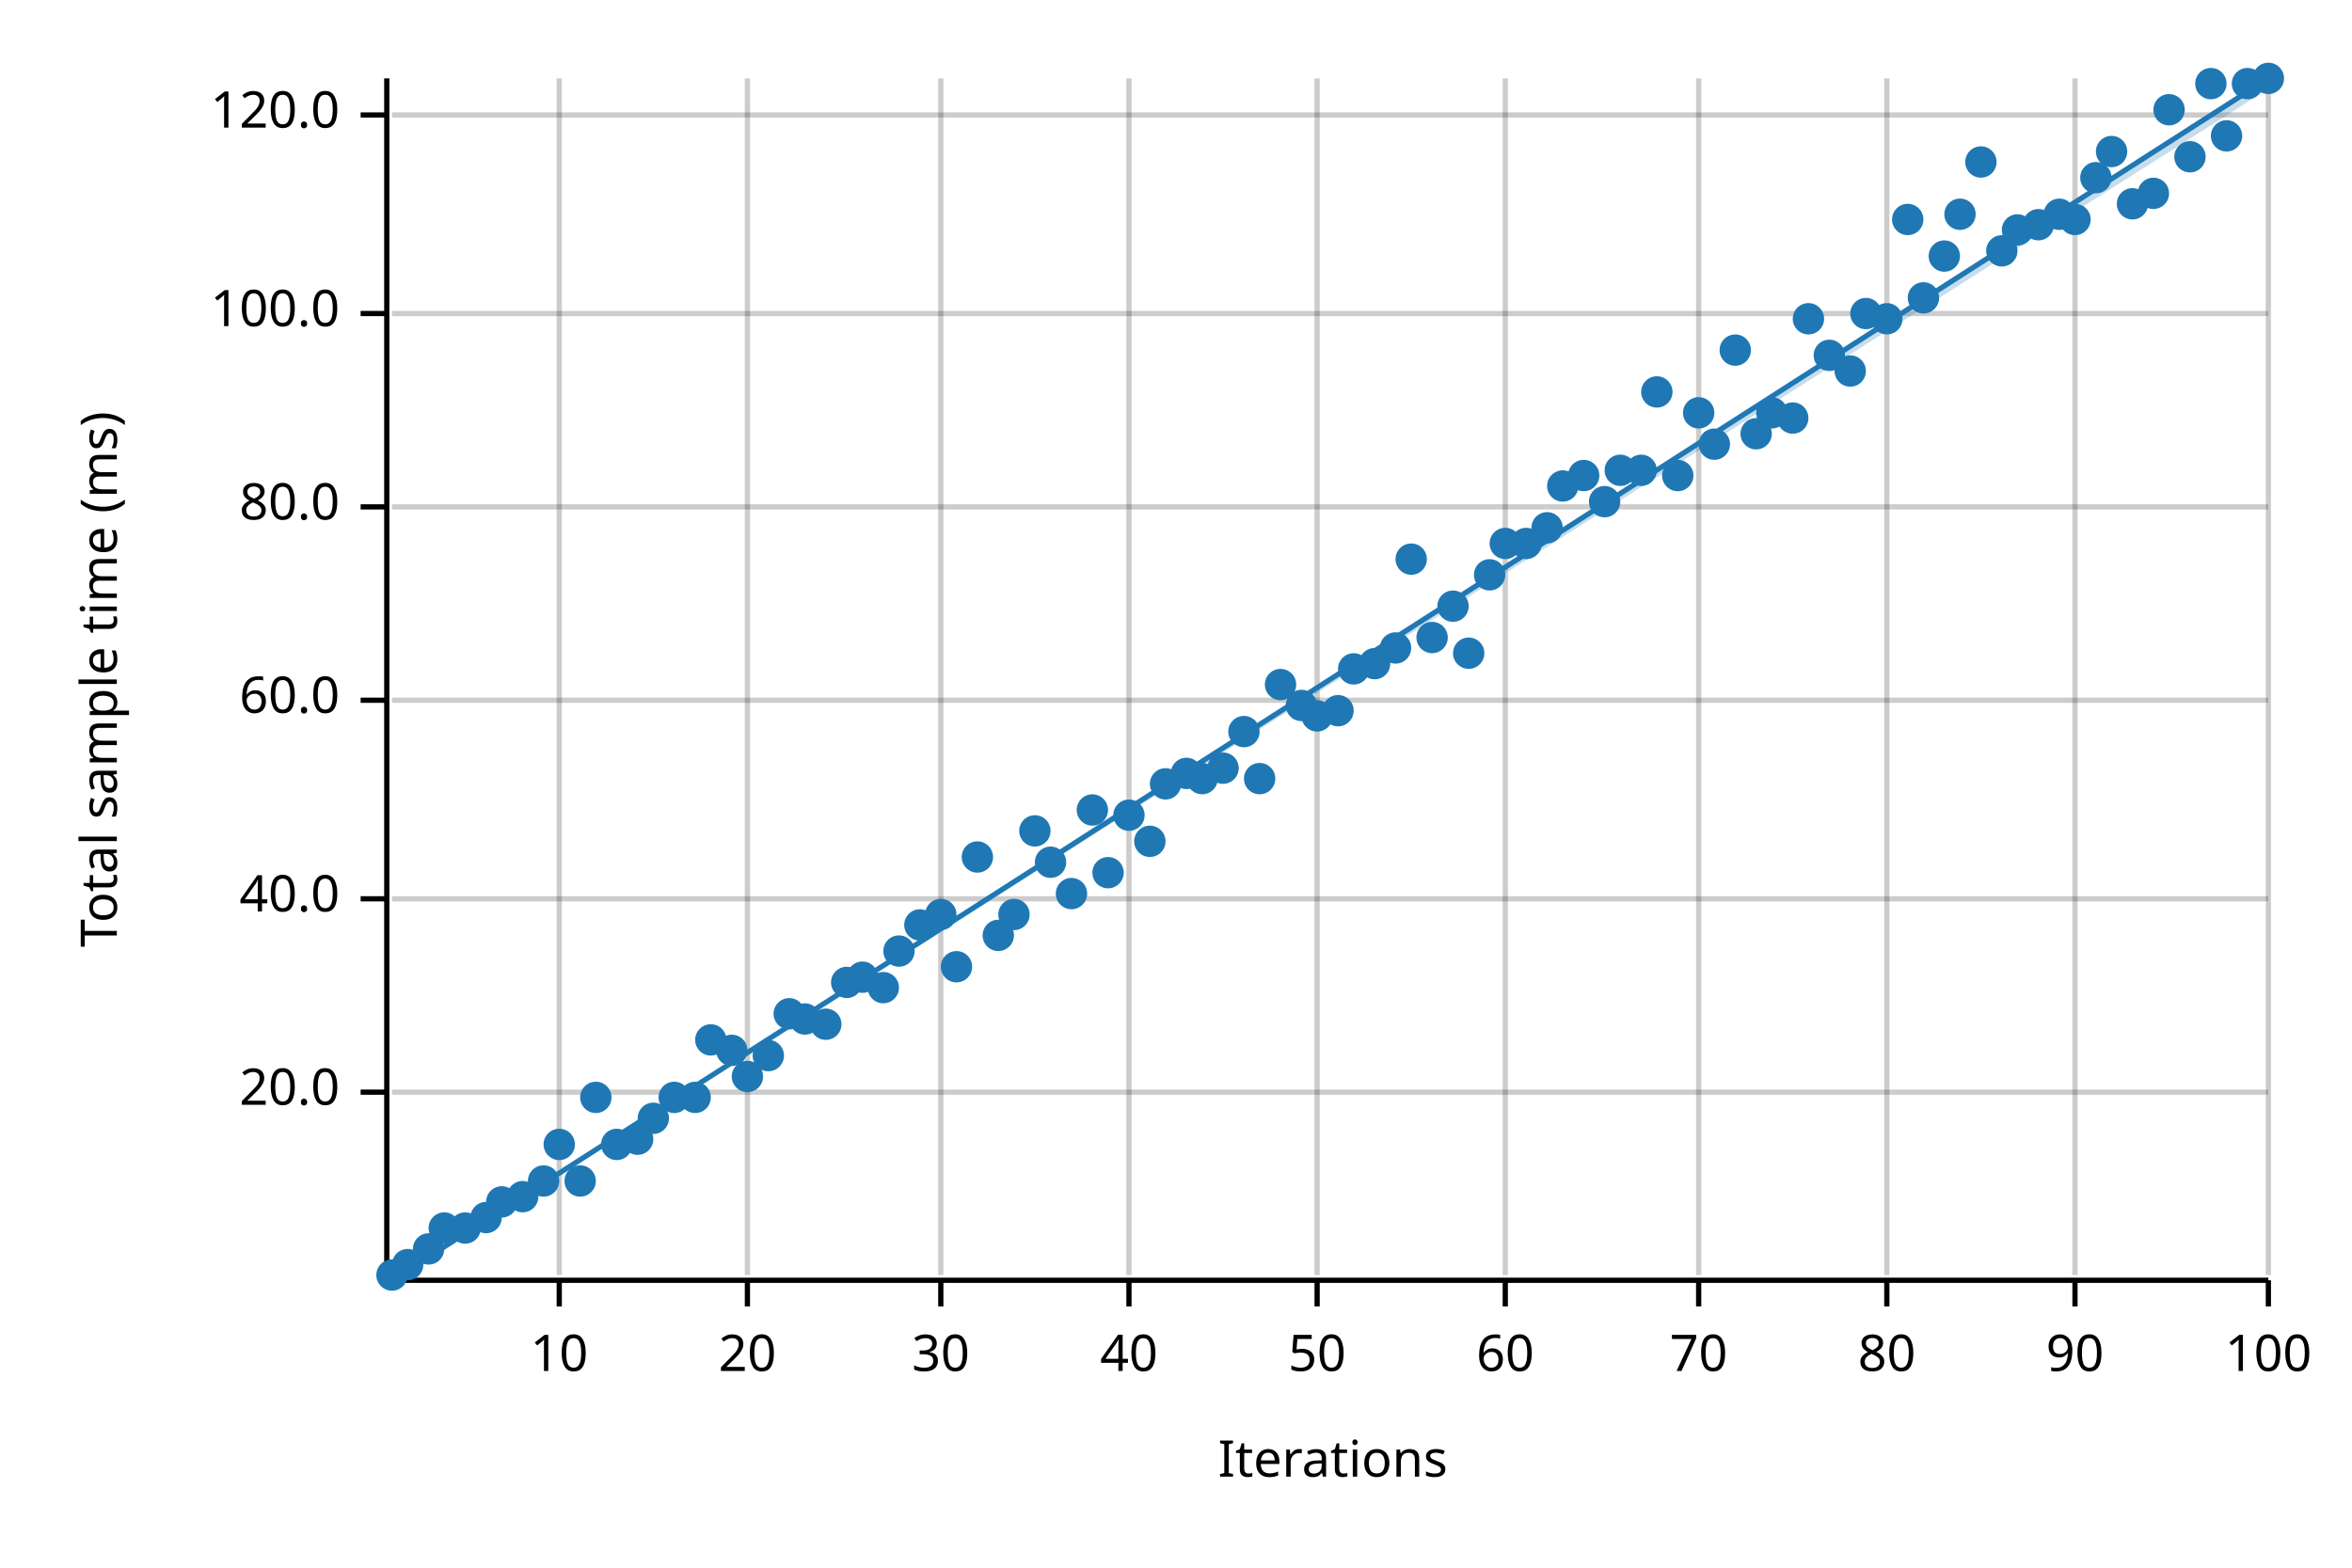
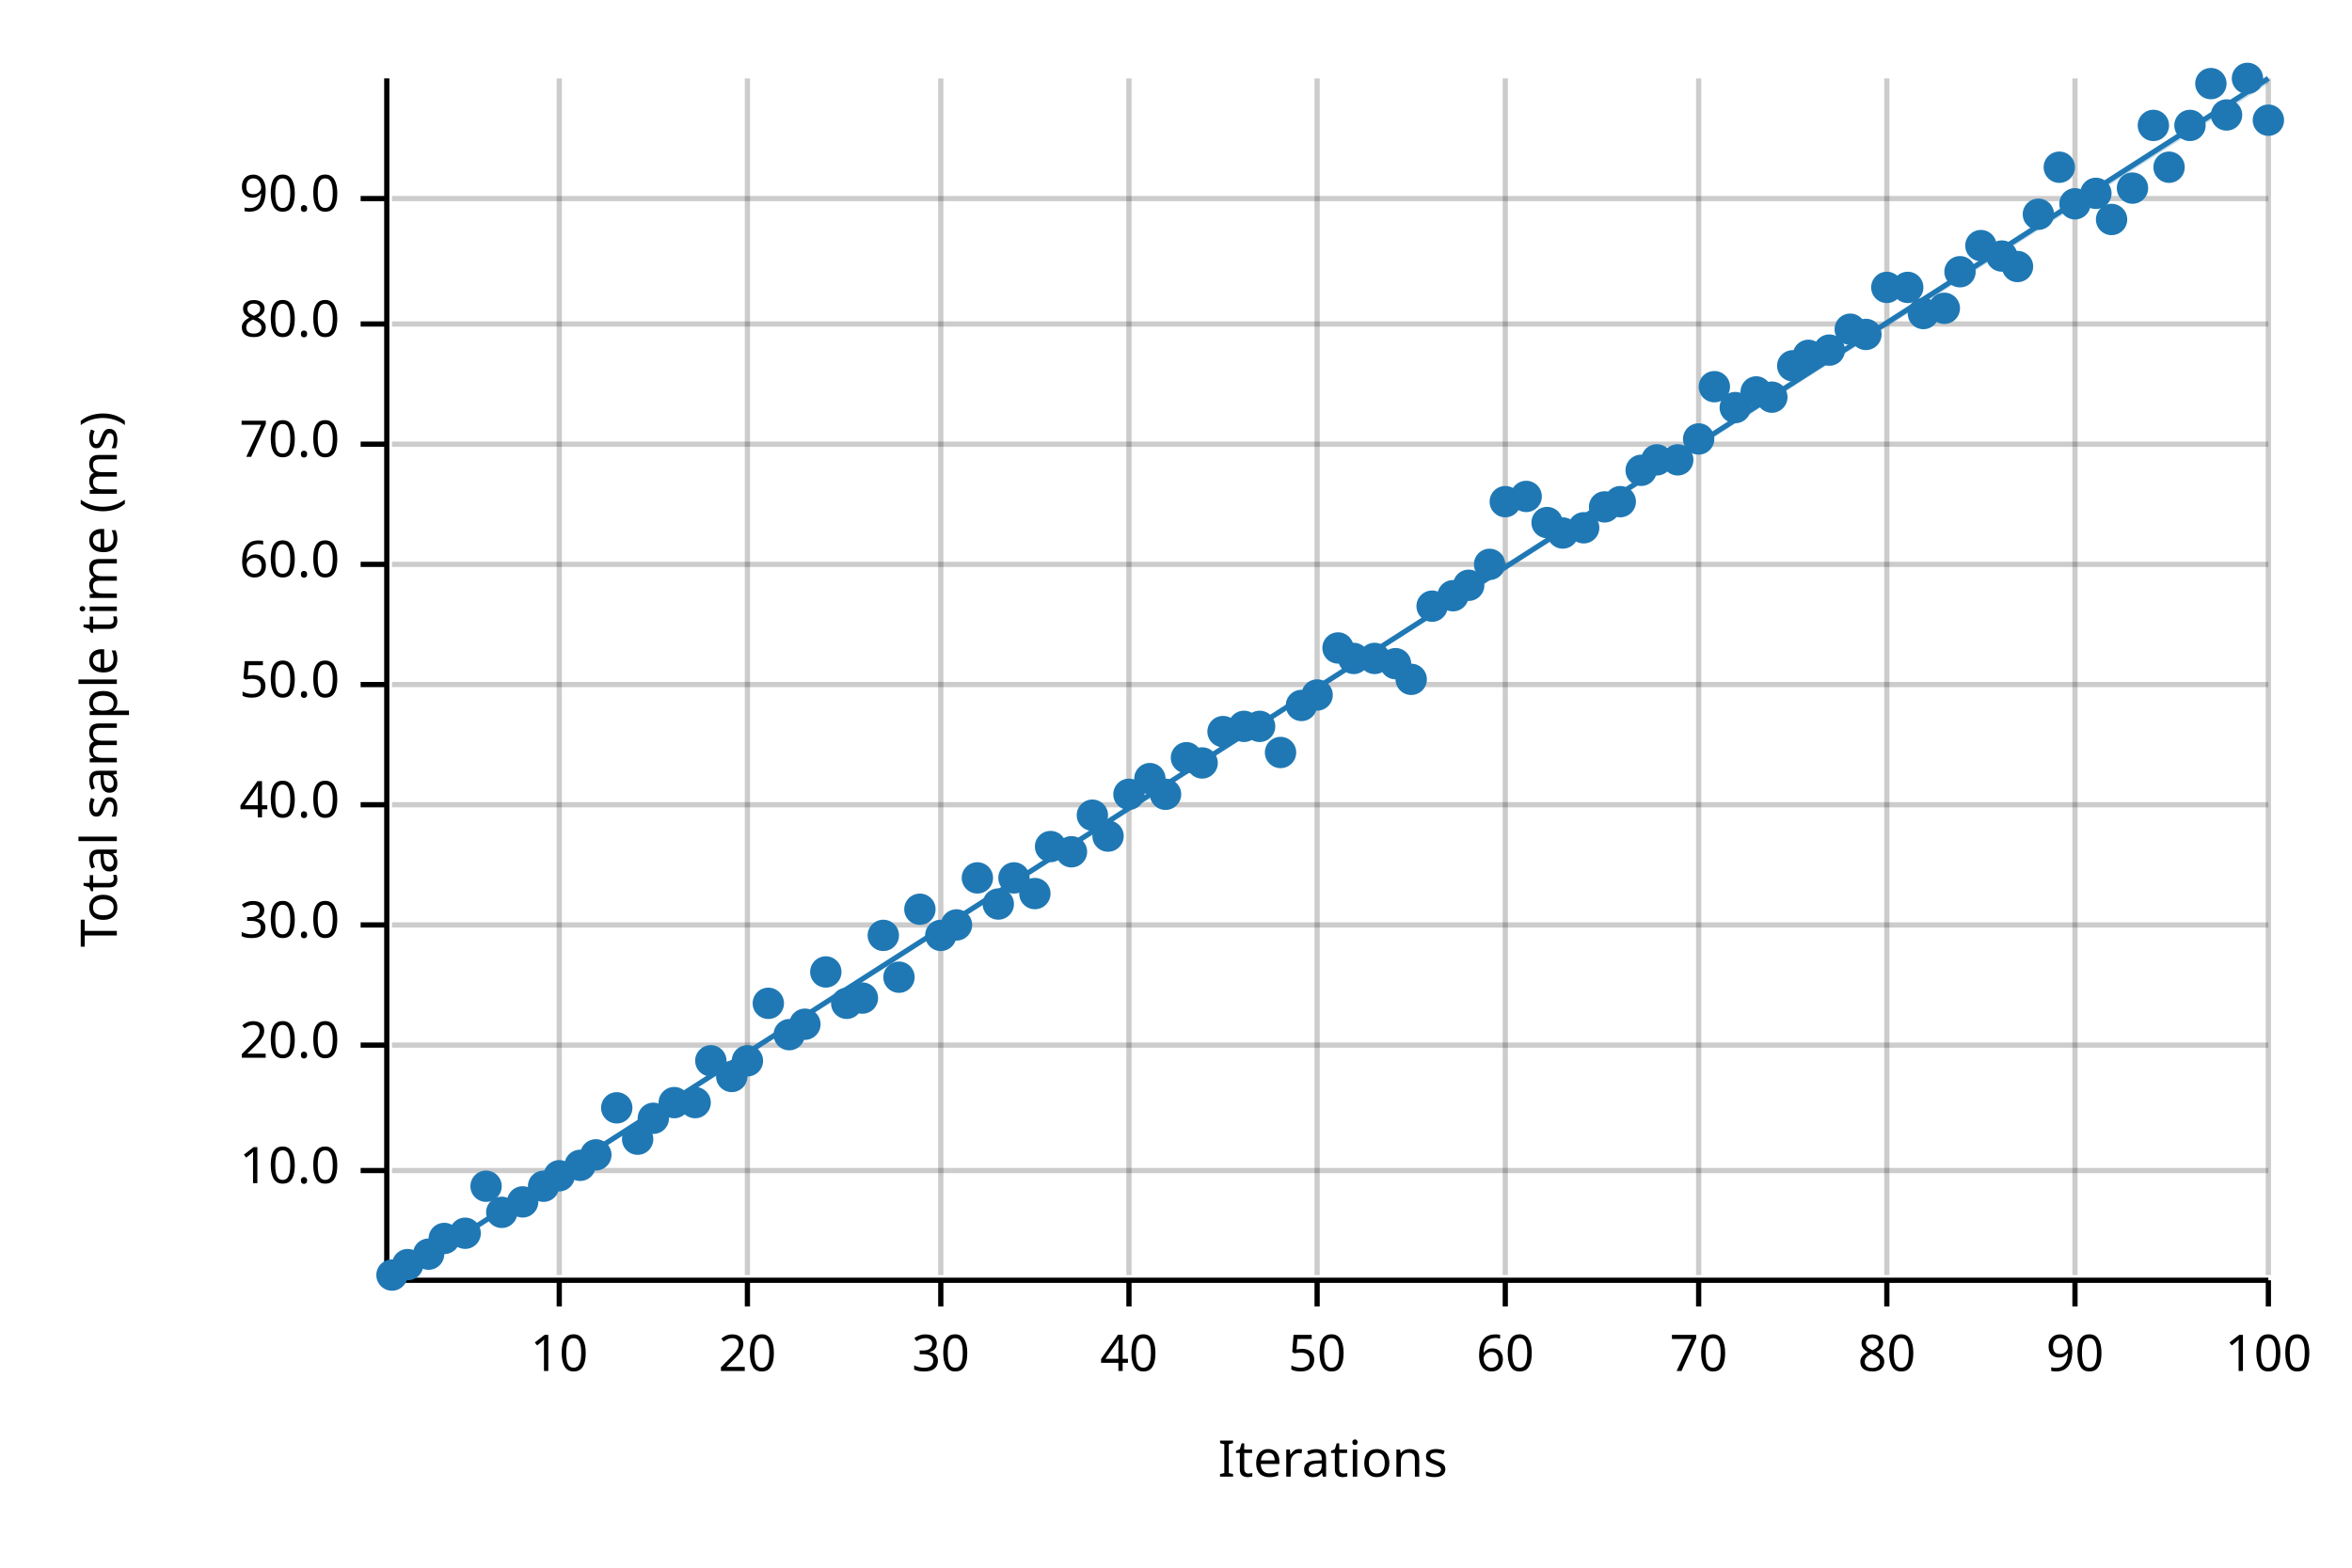
<svg xmlns="http://www.w3.org/2000/svg" width="450" height="300" viewBox="0 0 450 300">
  <text x="15" y="130" dy="0.76em" text-anchor="middle" font-family="sans-serif" font-size="9.677" opacity="1" fill="#000000" transform="rotate(270, 15, 130)">
Total sample time (ms)
</text>
  <text x="255" y="285" dy="-0.5ex" text-anchor="middle" font-family="sans-serif" font-size="9.677" opacity="1" fill="#000000">
Iterations
</text>
  <line opacity="0.2" stroke="#000000" stroke-width="1" x1="107" y1="244" x2="107" y2="15" />
  <line opacity="0.2" stroke="#000000" stroke-width="1" x1="143" y1="244" x2="143" y2="15" />
  <line opacity="0.2" stroke="#000000" stroke-width="1" x1="180" y1="244" x2="180" y2="15" />
  <line opacity="0.2" stroke="#000000" stroke-width="1" x1="216" y1="244" x2="216" y2="15" />
  <line opacity="0.2" stroke="#000000" stroke-width="1" x1="252" y1="244" x2="252" y2="15" />
  <line opacity="0.2" stroke="#000000" stroke-width="1" x1="288" y1="244" x2="288" y2="15" />
  <line opacity="0.2" stroke="#000000" stroke-width="1" x1="325" y1="244" x2="325" y2="15" />
  <line opacity="0.2" stroke="#000000" stroke-width="1" x1="361" y1="244" x2="361" y2="15" />
  <line opacity="0.2" stroke="#000000" stroke-width="1" x1="397" y1="244" x2="397" y2="15" />
  <line opacity="0.2" stroke="#000000" stroke-width="1" x1="434" y1="244" x2="434" y2="15" />
-   <line opacity="0.2" stroke="#000000" stroke-width="1" x1="75" y1="209" x2="434" y2="209" />
-   <line opacity="0.2" stroke="#000000" stroke-width="1" x1="75" y1="172" x2="434" y2="172" />
-   <line opacity="0.2" stroke="#000000" stroke-width="1" x1="75" y1="134" x2="434" y2="134" />
-   <line opacity="0.2" stroke="#000000" stroke-width="1" x1="75" y1="97" x2="434" y2="97" />
-   <line opacity="0.2" stroke="#000000" stroke-width="1" x1="75" y1="60" x2="434" y2="60" />
-   <line opacity="0.2" stroke="#000000" stroke-width="1" x1="75" y1="22" x2="434" y2="22" />
+   <line opacity="0.2" stroke="#000000" stroke-width="1" x1="75" y1="224" x2="434" y2="224" />
+   <line opacity="0.2" stroke="#000000" stroke-width="1" x1="75" y1="200" x2="434" y2="200" />
+   <line opacity="0.2" stroke="#000000" stroke-width="1" x1="75" y1="177" x2="434" y2="177" />
+   <line opacity="0.2" stroke="#000000" stroke-width="1" x1="75" y1="154" x2="434" y2="154" />
+   <line opacity="0.2" stroke="#000000" stroke-width="1" x1="75" y1="131" x2="434" y2="131" />
+   <line opacity="0.2" stroke="#000000" stroke-width="1" x1="75" y1="108" x2="434" y2="108" />
+   <line opacity="0.2" stroke="#000000" stroke-width="1" x1="75" y1="85" x2="434" y2="85" />
+   <line opacity="0.2" stroke="#000000" stroke-width="1" x1="75" y1="62" x2="434" y2="62" />
+   <line opacity="0.2" stroke="#000000" stroke-width="1" x1="75" y1="38" x2="434" y2="38" />
  <polyline fill="none" opacity="1" stroke="#000000" stroke-width="1" points="74,15 74,244 " />
-   <text x="65" y="209" dy="0.5ex" text-anchor="end" font-family="sans-serif" font-size="9.677" opacity="1" fill="#000000">
+   <text x="65" y="224" dy="0.5ex" text-anchor="end" font-family="sans-serif" font-size="9.677" opacity="1" fill="#000000">
+ 10.0
+ </text>
+   <polyline fill="none" opacity="1" stroke="#000000" stroke-width="1" points="69,224 74,224 " />
+   <text x="65" y="200" dy="0.5ex" text-anchor="end" font-family="sans-serif" font-size="9.677" opacity="1" fill="#000000">
20.0
</text>
-   <polyline fill="none" opacity="1" stroke="#000000" stroke-width="1" points="69,209 74,209 " />
-   <text x="65" y="172" dy="0.5ex" text-anchor="end" font-family="sans-serif" font-size="9.677" opacity="1" fill="#000000">
+   <polyline fill="none" opacity="1" stroke="#000000" stroke-width="1" points="69,200 74,200 " />
+   <text x="65" y="177" dy="0.5ex" text-anchor="end" font-family="sans-serif" font-size="9.677" opacity="1" fill="#000000">
+ 30.0
+ </text>
+   <polyline fill="none" opacity="1" stroke="#000000" stroke-width="1" points="69,177 74,177 " />
+   <text x="65" y="154" dy="0.5ex" text-anchor="end" font-family="sans-serif" font-size="9.677" opacity="1" fill="#000000">
40.0
</text>
-   <polyline fill="none" opacity="1" stroke="#000000" stroke-width="1" points="69,172 74,172 " />
-   <text x="65" y="134" dy="0.5ex" text-anchor="end" font-family="sans-serif" font-size="9.677" opacity="1" fill="#000000">
+   <polyline fill="none" opacity="1" stroke="#000000" stroke-width="1" points="69,154 74,154 " />
+   <text x="65" y="131" dy="0.5ex" text-anchor="end" font-family="sans-serif" font-size="9.677" opacity="1" fill="#000000">
+ 50.0
+ </text>
+   <polyline fill="none" opacity="1" stroke="#000000" stroke-width="1" points="69,131 74,131 " />
+   <text x="65" y="108" dy="0.5ex" text-anchor="end" font-family="sans-serif" font-size="9.677" opacity="1" fill="#000000">
60.0
</text>
-   <polyline fill="none" opacity="1" stroke="#000000" stroke-width="1" points="69,134 74,134 " />
-   <text x="65" y="97" dy="0.5ex" text-anchor="end" font-family="sans-serif" font-size="9.677" opacity="1" fill="#000000">
+   <polyline fill="none" opacity="1" stroke="#000000" stroke-width="1" points="69,108 74,108 " />
+   <text x="65" y="85" dy="0.5ex" text-anchor="end" font-family="sans-serif" font-size="9.677" opacity="1" fill="#000000">
+ 70.0
+ </text>
+   <polyline fill="none" opacity="1" stroke="#000000" stroke-width="1" points="69,85 74,85 " />
+   <text x="65" y="62" dy="0.5ex" text-anchor="end" font-family="sans-serif" font-size="9.677" opacity="1" fill="#000000">
80.0
</text>
-   <polyline fill="none" opacity="1" stroke="#000000" stroke-width="1" points="69,97 74,97 " />
-   <text x="65" y="60" dy="0.5ex" text-anchor="end" font-family="sans-serif" font-size="9.677" opacity="1" fill="#000000">
- 100.0
- </text>
-   <polyline fill="none" opacity="1" stroke="#000000" stroke-width="1" points="69,60 74,60 " />
-   <text x="65" y="22" dy="0.5ex" text-anchor="end" font-family="sans-serif" font-size="9.677" opacity="1" fill="#000000">
- 120.0
- </text>
-   <polyline fill="none" opacity="1" stroke="#000000" stroke-width="1" points="69,22 74,22 " />
+   <polyline fill="none" opacity="1" stroke="#000000" stroke-width="1" points="69,62 74,62 " />
+   <text x="65" y="38" dy="0.5ex" text-anchor="end" font-family="sans-serif" font-size="9.677" opacity="1" fill="#000000">
+ 90.0
+ </text>
+   <polyline fill="none" opacity="1" stroke="#000000" stroke-width="1" points="69,38 74,38 " />
  <polyline fill="none" opacity="1" stroke="#000000" stroke-width="1" points="75,245 434,245 " />
  <text x="107" y="255" dy="0.76em" text-anchor="middle" font-family="sans-serif" font-size="9.677" opacity="1" fill="#000000">
10
</text>
  <polyline fill="none" opacity="1" stroke="#000000" stroke-width="1" points="107,245 107,250 " />
  <text x="143" y="255" dy="0.76em" text-anchor="middle" font-family="sans-serif" font-size="9.677" opacity="1" fill="#000000">
20
</text>
  <polyline fill="none" opacity="1" stroke="#000000" stroke-width="1" points="143,245 143,250 " />
  <text x="180" y="255" dy="0.76em" text-anchor="middle" font-family="sans-serif" font-size="9.677" opacity="1" fill="#000000">
30
</text>
  <polyline fill="none" opacity="1" stroke="#000000" stroke-width="1" points="180,245 180,250 " />
  <text x="216" y="255" dy="0.76em" text-anchor="middle" font-family="sans-serif" font-size="9.677" opacity="1" fill="#000000">
40
</text>
  <polyline fill="none" opacity="1" stroke="#000000" stroke-width="1" points="216,245 216,250 " />
  <text x="252" y="255" dy="0.76em" text-anchor="middle" font-family="sans-serif" font-size="9.677" opacity="1" fill="#000000">
50
</text>
  <polyline fill="none" opacity="1" stroke="#000000" stroke-width="1" points="252,245 252,250 " />
  <text x="288" y="255" dy="0.76em" text-anchor="middle" font-family="sans-serif" font-size="9.677" opacity="1" fill="#000000">
60
</text>
  <polyline fill="none" opacity="1" stroke="#000000" stroke-width="1" points="288,245 288,250 " />
  <text x="325" y="255" dy="0.76em" text-anchor="middle" font-family="sans-serif" font-size="9.677" opacity="1" fill="#000000">
70
</text>
  <polyline fill="none" opacity="1" stroke="#000000" stroke-width="1" points="325,245 325,250 " />
  <text x="361" y="255" dy="0.76em" text-anchor="middle" font-family="sans-serif" font-size="9.677" opacity="1" fill="#000000">
80
</text>
  <polyline fill="none" opacity="1" stroke="#000000" stroke-width="1" points="361,245 361,250 " />
  <text x="397" y="255" dy="0.76em" text-anchor="middle" font-family="sans-serif" font-size="9.677" opacity="1" fill="#000000">
90
</text>
  <polyline fill="none" opacity="1" stroke="#000000" stroke-width="1" points="397,245 397,250 " />
  <text x="434" y="255" dy="0.76em" text-anchor="middle" font-family="sans-serif" font-size="9.677" opacity="1" fill="#000000">
100
</text>
  <polyline fill="none" opacity="1" stroke="#000000" stroke-width="1" points="434,245 434,250 " />
  <circle cx="75" cy="244" r="3" opacity="1" fill="#1F78B4" stroke="none" stroke-width="1" />
  <circle cx="78" cy="242" r="3" opacity="1" fill="#1F78B4" stroke="none" stroke-width="1" />
-   <circle cx="82" cy="239" r="3" opacity="1" fill="#1F78B4" stroke="none" stroke-width="1" />
-   <circle cx="85" cy="235" r="3" opacity="1" fill="#1F78B4" stroke="none" stroke-width="1" />
-   <circle cx="89" cy="235" r="3" opacity="1" fill="#1F78B4" stroke="none" stroke-width="1" />
-   <circle cx="93" cy="233" r="3" opacity="1" fill="#1F78B4" stroke="none" stroke-width="1" />
-   <circle cx="96" cy="230" r="3" opacity="1" fill="#1F78B4" stroke="none" stroke-width="1" />
-   <circle cx="100" cy="229" r="3" opacity="1" fill="#1F78B4" stroke="none" stroke-width="1" />
-   <circle cx="104" cy="226" r="3" opacity="1" fill="#1F78B4" stroke="none" stroke-width="1" />
-   <circle cx="107" cy="219" r="3" opacity="1" fill="#1F78B4" stroke="none" stroke-width="1" />
-   <circle cx="111" cy="226" r="3" opacity="1" fill="#1F78B4" stroke="none" stroke-width="1" />
-   <circle cx="114" cy="210" r="3" opacity="1" fill="#1F78B4" stroke="none" stroke-width="1" />
-   <circle cx="118" cy="219" r="3" opacity="1" fill="#1F78B4" stroke="none" stroke-width="1" />
+   <circle cx="82" cy="240" r="3" opacity="1" fill="#1F78B4" stroke="none" stroke-width="1" />
+   <circle cx="85" cy="237" r="3" opacity="1" fill="#1F78B4" stroke="none" stroke-width="1" />
+   <circle cx="89" cy="236" r="3" opacity="1" fill="#1F78B4" stroke="none" stroke-width="1" />
+   <circle cx="93" cy="227" r="3" opacity="1" fill="#1F78B4" stroke="none" stroke-width="1" />
+   <circle cx="96" cy="232" r="3" opacity="1" fill="#1F78B4" stroke="none" stroke-width="1" />
+   <circle cx="100" cy="230" r="3" opacity="1" fill="#1F78B4" stroke="none" stroke-width="1" />
+   <circle cx="104" cy="227" r="3" opacity="1" fill="#1F78B4" stroke="none" stroke-width="1" />
+   <circle cx="107" cy="225" r="3" opacity="1" fill="#1F78B4" stroke="none" stroke-width="1" />
+   <circle cx="111" cy="223" r="3" opacity="1" fill="#1F78B4" stroke="none" stroke-width="1" />
+   <circle cx="114" cy="221" r="3" opacity="1" fill="#1F78B4" stroke="none" stroke-width="1" />
+   <circle cx="118" cy="212" r="3" opacity="1" fill="#1F78B4" stroke="none" stroke-width="1" />
  <circle cx="122" cy="218" r="3" opacity="1" fill="#1F78B4" stroke="none" stroke-width="1" />
  <circle cx="125" cy="214" r="3" opacity="1" fill="#1F78B4" stroke="none" stroke-width="1" />
-   <circle cx="129" cy="210" r="3" opacity="1" fill="#1F78B4" stroke="none" stroke-width="1" />
-   <circle cx="133" cy="210" r="3" opacity="1" fill="#1F78B4" stroke="none" stroke-width="1" />
-   <circle cx="136" cy="199" r="3" opacity="1" fill="#1F78B4" stroke="none" stroke-width="1" />
-   <circle cx="140" cy="201" r="3" opacity="1" fill="#1F78B4" stroke="none" stroke-width="1" />
-   <circle cx="143" cy="206" r="3" opacity="1" fill="#1F78B4" stroke="none" stroke-width="1" />
-   <circle cx="147" cy="202" r="3" opacity="1" fill="#1F78B4" stroke="none" stroke-width="1" />
-   <circle cx="151" cy="194" r="3" opacity="1" fill="#1F78B4" stroke="none" stroke-width="1" />
-   <circle cx="154" cy="195" r="3" opacity="1" fill="#1F78B4" stroke="none" stroke-width="1" />
-   <circle cx="158" cy="196" r="3" opacity="1" fill="#1F78B4" stroke="none" stroke-width="1" />
-   <circle cx="162" cy="188" r="3" opacity="1" fill="#1F78B4" stroke="none" stroke-width="1" />
-   <circle cx="165" cy="187" r="3" opacity="1" fill="#1F78B4" stroke="none" stroke-width="1" />
-   <circle cx="169" cy="189" r="3" opacity="1" fill="#1F78B4" stroke="none" stroke-width="1" />
-   <circle cx="172" cy="182" r="3" opacity="1" fill="#1F78B4" stroke="none" stroke-width="1" />
-   <circle cx="176" cy="177" r="3" opacity="1" fill="#1F78B4" stroke="none" stroke-width="1" />
-   <circle cx="180" cy="175" r="3" opacity="1" fill="#1F78B4" stroke="none" stroke-width="1" />
-   <circle cx="183" cy="185" r="3" opacity="1" fill="#1F78B4" stroke="none" stroke-width="1" />
-   <circle cx="187" cy="164" r="3" opacity="1" fill="#1F78B4" stroke="none" stroke-width="1" />
-   <circle cx="191" cy="179" r="3" opacity="1" fill="#1F78B4" stroke="none" stroke-width="1" />
-   <circle cx="194" cy="175" r="3" opacity="1" fill="#1F78B4" stroke="none" stroke-width="1" />
-   <circle cx="198" cy="159" r="3" opacity="1" fill="#1F78B4" stroke="none" stroke-width="1" />
-   <circle cx="201" cy="165" r="3" opacity="1" fill="#1F78B4" stroke="none" stroke-width="1" />
-   <circle cx="205" cy="171" r="3" opacity="1" fill="#1F78B4" stroke="none" stroke-width="1" />
-   <circle cx="209" cy="155" r="3" opacity="1" fill="#1F78B4" stroke="none" stroke-width="1" />
-   <circle cx="212" cy="167" r="3" opacity="1" fill="#1F78B4" stroke="none" stroke-width="1" />
-   <circle cx="216" cy="156" r="3" opacity="1" fill="#1F78B4" stroke="none" stroke-width="1" />
-   <circle cx="220" cy="161" r="3" opacity="1" fill="#1F78B4" stroke="none" stroke-width="1" />
-   <circle cx="223" cy="150" r="3" opacity="1" fill="#1F78B4" stroke="none" stroke-width="1" />
-   <circle cx="227" cy="148" r="3" opacity="1" fill="#1F78B4" stroke="none" stroke-width="1" />
-   <circle cx="230" cy="149" r="3" opacity="1" fill="#1F78B4" stroke="none" stroke-width="1" />
-   <circle cx="234" cy="147" r="3" opacity="1" fill="#1F78B4" stroke="none" stroke-width="1" />
-   <circle cx="238" cy="140" r="3" opacity="1" fill="#1F78B4" stroke="none" stroke-width="1" />
-   <circle cx="241" cy="149" r="3" opacity="1" fill="#1F78B4" stroke="none" stroke-width="1" />
-   <circle cx="245" cy="131" r="3" opacity="1" fill="#1F78B4" stroke="none" stroke-width="1" />
+   <circle cx="129" cy="211" r="3" opacity="1" fill="#1F78B4" stroke="none" stroke-width="1" />
+   <circle cx="133" cy="211" r="3" opacity="1" fill="#1F78B4" stroke="none" stroke-width="1" />
+   <circle cx="136" cy="203" r="3" opacity="1" fill="#1F78B4" stroke="none" stroke-width="1" />
+   <circle cx="140" cy="206" r="3" opacity="1" fill="#1F78B4" stroke="none" stroke-width="1" />
+   <circle cx="143" cy="203" r="3" opacity="1" fill="#1F78B4" stroke="none" stroke-width="1" />
+   <circle cx="147" cy="192" r="3" opacity="1" fill="#1F78B4" stroke="none" stroke-width="1" />
+   <circle cx="151" cy="198" r="3" opacity="1" fill="#1F78B4" stroke="none" stroke-width="1" />
+   <circle cx="154" cy="196" r="3" opacity="1" fill="#1F78B4" stroke="none" stroke-width="1" />
+   <circle cx="158" cy="186" r="3" opacity="1" fill="#1F78B4" stroke="none" stroke-width="1" />
+   <circle cx="162" cy="192" r="3" opacity="1" fill="#1F78B4" stroke="none" stroke-width="1" />
+   <circle cx="165" cy="191" r="3" opacity="1" fill="#1F78B4" stroke="none" stroke-width="1" />
+   <circle cx="169" cy="179" r="3" opacity="1" fill="#1F78B4" stroke="none" stroke-width="1" />
+   <circle cx="172" cy="187" r="3" opacity="1" fill="#1F78B4" stroke="none" stroke-width="1" />
+   <circle cx="176" cy="174" r="3" opacity="1" fill="#1F78B4" stroke="none" stroke-width="1" />
+   <circle cx="180" cy="179" r="3" opacity="1" fill="#1F78B4" stroke="none" stroke-width="1" />
+   <circle cx="183" cy="177" r="3" opacity="1" fill="#1F78B4" stroke="none" stroke-width="1" />
+   <circle cx="187" cy="168" r="3" opacity="1" fill="#1F78B4" stroke="none" stroke-width="1" />
+   <circle cx="191" cy="173" r="3" opacity="1" fill="#1F78B4" stroke="none" stroke-width="1" />
+   <circle cx="194" cy="168" r="3" opacity="1" fill="#1F78B4" stroke="none" stroke-width="1" />
+   <circle cx="198" cy="171" r="3" opacity="1" fill="#1F78B4" stroke="none" stroke-width="1" />
+   <circle cx="201" cy="162" r="3" opacity="1" fill="#1F78B4" stroke="none" stroke-width="1" />
+   <circle cx="205" cy="163" r="3" opacity="1" fill="#1F78B4" stroke="none" stroke-width="1" />
+   <circle cx="209" cy="156" r="3" opacity="1" fill="#1F78B4" stroke="none" stroke-width="1" />
+   <circle cx="212" cy="160" r="3" opacity="1" fill="#1F78B4" stroke="none" stroke-width="1" />
+   <circle cx="216" cy="152" r="3" opacity="1" fill="#1F78B4" stroke="none" stroke-width="1" />
+   <circle cx="220" cy="149" r="3" opacity="1" fill="#1F78B4" stroke="none" stroke-width="1" />
+   <circle cx="223" cy="152" r="3" opacity="1" fill="#1F78B4" stroke="none" stroke-width="1" />
+   <circle cx="227" cy="145" r="3" opacity="1" fill="#1F78B4" stroke="none" stroke-width="1" />
+   <circle cx="230" cy="146" r="3" opacity="1" fill="#1F78B4" stroke="none" stroke-width="1" />
+   <circle cx="234" cy="140" r="3" opacity="1" fill="#1F78B4" stroke="none" stroke-width="1" />
+   <circle cx="238" cy="139" r="3" opacity="1" fill="#1F78B4" stroke="none" stroke-width="1" />
+   <circle cx="241" cy="139" r="3" opacity="1" fill="#1F78B4" stroke="none" stroke-width="1" />
+   <circle cx="245" cy="144" r="3" opacity="1" fill="#1F78B4" stroke="none" stroke-width="1" />
  <circle cx="249" cy="135" r="3" opacity="1" fill="#1F78B4" stroke="none" stroke-width="1" />
-   <circle cx="252" cy="137" r="3" opacity="1" fill="#1F78B4" stroke="none" stroke-width="1" />
-   <circle cx="256" cy="136" r="3" opacity="1" fill="#1F78B4" stroke="none" stroke-width="1" />
-   <circle cx="259" cy="128" r="3" opacity="1" fill="#1F78B4" stroke="none" stroke-width="1" />
-   <circle cx="263" cy="127" r="3" opacity="1" fill="#1F78B4" stroke="none" stroke-width="1" />
-   <circle cx="267" cy="124" r="3" opacity="1" fill="#1F78B4" stroke="none" stroke-width="1" />
-   <circle cx="270" cy="107" r="3" opacity="1" fill="#1F78B4" stroke="none" stroke-width="1" />
-   <circle cx="274" cy="122" r="3" opacity="1" fill="#1F78B4" stroke="none" stroke-width="1" />
-   <circle cx="278" cy="116" r="3" opacity="1" fill="#1F78B4" stroke="none" stroke-width="1" />
-   <circle cx="281" cy="125" r="3" opacity="1" fill="#1F78B4" stroke="none" stroke-width="1" />
-   <circle cx="285" cy="110" r="3" opacity="1" fill="#1F78B4" stroke="none" stroke-width="1" />
-   <circle cx="288" cy="104" r="3" opacity="1" fill="#1F78B4" stroke="none" stroke-width="1" />
-   <circle cx="292" cy="104" r="3" opacity="1" fill="#1F78B4" stroke="none" stroke-width="1" />
-   <circle cx="296" cy="101" r="3" opacity="1" fill="#1F78B4" stroke="none" stroke-width="1" />
-   <circle cx="299" cy="93" r="3" opacity="1" fill="#1F78B4" stroke="none" stroke-width="1" />
-   <circle cx="303" cy="91" r="3" opacity="1" fill="#1F78B4" stroke="none" stroke-width="1" />
-   <circle cx="307" cy="96" r="3" opacity="1" fill="#1F78B4" stroke="none" stroke-width="1" />
-   <circle cx="310" cy="90" r="3" opacity="1" fill="#1F78B4" stroke="none" stroke-width="1" />
+   <circle cx="252" cy="133" r="3" opacity="1" fill="#1F78B4" stroke="none" stroke-width="1" />
+   <circle cx="256" cy="124" r="3" opacity="1" fill="#1F78B4" stroke="none" stroke-width="1" />
+   <circle cx="259" cy="126" r="3" opacity="1" fill="#1F78B4" stroke="none" stroke-width="1" />
+   <circle cx="263" cy="126" r="3" opacity="1" fill="#1F78B4" stroke="none" stroke-width="1" />
+   <circle cx="267" cy="127" r="3" opacity="1" fill="#1F78B4" stroke="none" stroke-width="1" />
+   <circle cx="270" cy="130" r="3" opacity="1" fill="#1F78B4" stroke="none" stroke-width="1" />
+   <circle cx="274" cy="116" r="3" opacity="1" fill="#1F78B4" stroke="none" stroke-width="1" />
+   <circle cx="278" cy="114" r="3" opacity="1" fill="#1F78B4" stroke="none" stroke-width="1" />
+   <circle cx="281" cy="112" r="3" opacity="1" fill="#1F78B4" stroke="none" stroke-width="1" />
+   <circle cx="285" cy="108" r="3" opacity="1" fill="#1F78B4" stroke="none" stroke-width="1" />
+   <circle cx="288" cy="96" r="3" opacity="1" fill="#1F78B4" stroke="none" stroke-width="1" />
+   <circle cx="292" cy="95" r="3" opacity="1" fill="#1F78B4" stroke="none" stroke-width="1" />
+   <circle cx="296" cy="100" r="3" opacity="1" fill="#1F78B4" stroke="none" stroke-width="1" />
+   <circle cx="299" cy="102" r="3" opacity="1" fill="#1F78B4" stroke="none" stroke-width="1" />
+   <circle cx="303" cy="101" r="3" opacity="1" fill="#1F78B4" stroke="none" stroke-width="1" />
+   <circle cx="307" cy="97" r="3" opacity="1" fill="#1F78B4" stroke="none" stroke-width="1" />
+   <circle cx="310" cy="96" r="3" opacity="1" fill="#1F78B4" stroke="none" stroke-width="1" />
  <circle cx="314" cy="90" r="3" opacity="1" fill="#1F78B4" stroke="none" stroke-width="1" />
-   <circle cx="317" cy="75" r="3" opacity="1" fill="#1F78B4" stroke="none" stroke-width="1" />
-   <circle cx="321" cy="91" r="3" opacity="1" fill="#1F78B4" stroke="none" stroke-width="1" />
-   <circle cx="325" cy="79" r="3" opacity="1" fill="#1F78B4" stroke="none" stroke-width="1" />
-   <circle cx="328" cy="85" r="3" opacity="1" fill="#1F78B4" stroke="none" stroke-width="1" />
-   <circle cx="332" cy="67" r="3" opacity="1" fill="#1F78B4" stroke="none" stroke-width="1" />
-   <circle cx="336" cy="83" r="3" opacity="1" fill="#1F78B4" stroke="none" stroke-width="1" />
-   <circle cx="339" cy="79" r="3" opacity="1" fill="#1F78B4" stroke="none" stroke-width="1" />
-   <circle cx="343" cy="80" r="3" opacity="1" fill="#1F78B4" stroke="none" stroke-width="1" />
-   <circle cx="346" cy="61" r="3" opacity="1" fill="#1F78B4" stroke="none" stroke-width="1" />
-   <circle cx="350" cy="68" r="3" opacity="1" fill="#1F78B4" stroke="none" stroke-width="1" />
-   <circle cx="354" cy="71" r="3" opacity="1" fill="#1F78B4" stroke="none" stroke-width="1" />
-   <circle cx="357" cy="60" r="3" opacity="1" fill="#1F78B4" stroke="none" stroke-width="1" />
-   <circle cx="361" cy="61" r="3" opacity="1" fill="#1F78B4" stroke="none" stroke-width="1" />
-   <circle cx="365" cy="42" r="3" opacity="1" fill="#1F78B4" stroke="none" stroke-width="1" />
-   <circle cx="368" cy="57" r="3" opacity="1" fill="#1F78B4" stroke="none" stroke-width="1" />
-   <circle cx="372" cy="49" r="3" opacity="1" fill="#1F78B4" stroke="none" stroke-width="1" />
-   <circle cx="375" cy="41" r="3" opacity="1" fill="#1F78B4" stroke="none" stroke-width="1" />
-   <circle cx="379" cy="31" r="3" opacity="1" fill="#1F78B4" stroke="none" stroke-width="1" />
-   <circle cx="383" cy="48" r="3" opacity="1" fill="#1F78B4" stroke="none" stroke-width="1" />
-   <circle cx="386" cy="44" r="3" opacity="1" fill="#1F78B4" stroke="none" stroke-width="1" />
-   <circle cx="390" cy="43" r="3" opacity="1" fill="#1F78B4" stroke="none" stroke-width="1" />
-   <circle cx="394" cy="41" r="3" opacity="1" fill="#1F78B4" stroke="none" stroke-width="1" />
-   <circle cx="397" cy="42" r="3" opacity="1" fill="#1F78B4" stroke="none" stroke-width="1" />
-   <circle cx="401" cy="34" r="3" opacity="1" fill="#1F78B4" stroke="none" stroke-width="1" />
-   <circle cx="404" cy="29" r="3" opacity="1" fill="#1F78B4" stroke="none" stroke-width="1" />
-   <circle cx="408" cy="39" r="3" opacity="1" fill="#1F78B4" stroke="none" stroke-width="1" />
-   <circle cx="412" cy="37" r="3" opacity="1" fill="#1F78B4" stroke="none" stroke-width="1" />
-   <circle cx="415" cy="21" r="3" opacity="1" fill="#1F78B4" stroke="none" stroke-width="1" />
-   <circle cx="419" cy="30" r="3" opacity="1" fill="#1F78B4" stroke="none" stroke-width="1" />
+   <circle cx="317" cy="88" r="3" opacity="1" fill="#1F78B4" stroke="none" stroke-width="1" />
+   <circle cx="321" cy="88" r="3" opacity="1" fill="#1F78B4" stroke="none" stroke-width="1" />
+   <circle cx="325" cy="84" r="3" opacity="1" fill="#1F78B4" stroke="none" stroke-width="1" />
+   <circle cx="328" cy="74" r="3" opacity="1" fill="#1F78B4" stroke="none" stroke-width="1" />
+   <circle cx="332" cy="78" r="3" opacity="1" fill="#1F78B4" stroke="none" stroke-width="1" />
+   <circle cx="336" cy="75" r="3" opacity="1" fill="#1F78B4" stroke="none" stroke-width="1" />
+   <circle cx="339" cy="76" r="3" opacity="1" fill="#1F78B4" stroke="none" stroke-width="1" />
+   <circle cx="343" cy="70" r="3" opacity="1" fill="#1F78B4" stroke="none" stroke-width="1" />
+   <circle cx="346" cy="68" r="3" opacity="1" fill="#1F78B4" stroke="none" stroke-width="1" />
+   <circle cx="350" cy="67" r="3" opacity="1" fill="#1F78B4" stroke="none" stroke-width="1" />
+   <circle cx="354" cy="63" r="3" opacity="1" fill="#1F78B4" stroke="none" stroke-width="1" />
+   <circle cx="357" cy="64" r="3" opacity="1" fill="#1F78B4" stroke="none" stroke-width="1" />
+   <circle cx="361" cy="55" r="3" opacity="1" fill="#1F78B4" stroke="none" stroke-width="1" />
+   <circle cx="365" cy="55" r="3" opacity="1" fill="#1F78B4" stroke="none" stroke-width="1" />
+   <circle cx="368" cy="60" r="3" opacity="1" fill="#1F78B4" stroke="none" stroke-width="1" />
+   <circle cx="372" cy="59" r="3" opacity="1" fill="#1F78B4" stroke="none" stroke-width="1" />
+   <circle cx="375" cy="52" r="3" opacity="1" fill="#1F78B4" stroke="none" stroke-width="1" />
+   <circle cx="379" cy="47" r="3" opacity="1" fill="#1F78B4" stroke="none" stroke-width="1" />
+   <circle cx="383" cy="49" r="3" opacity="1" fill="#1F78B4" stroke="none" stroke-width="1" />
+   <circle cx="386" cy="51" r="3" opacity="1" fill="#1F78B4" stroke="none" stroke-width="1" />
+   <circle cx="390" cy="41" r="3" opacity="1" fill="#1F78B4" stroke="none" stroke-width="1" />
+   <circle cx="394" cy="32" r="3" opacity="1" fill="#1F78B4" stroke="none" stroke-width="1" />
+   <circle cx="397" cy="39" r="3" opacity="1" fill="#1F78B4" stroke="none" stroke-width="1" />
+   <circle cx="401" cy="37" r="3" opacity="1" fill="#1F78B4" stroke="none" stroke-width="1" />
+   <circle cx="404" cy="42" r="3" opacity="1" fill="#1F78B4" stroke="none" stroke-width="1" />
+   <circle cx="408" cy="36" r="3" opacity="1" fill="#1F78B4" stroke="none" stroke-width="1" />
+   <circle cx="412" cy="24" r="3" opacity="1" fill="#1F78B4" stroke="none" stroke-width="1" />
+   <circle cx="415" cy="32" r="3" opacity="1" fill="#1F78B4" stroke="none" stroke-width="1" />
+   <circle cx="419" cy="24" r="3" opacity="1" fill="#1F78B4" stroke="none" stroke-width="1" />
  <circle cx="423" cy="16" r="3" opacity="1" fill="#1F78B4" stroke="none" stroke-width="1" />
-   <circle cx="426" cy="26" r="3" opacity="1" fill="#1F78B4" stroke="none" stroke-width="1" />
-   <circle cx="430" cy="16" r="3" opacity="1" fill="#1F78B4" stroke="none" stroke-width="1" />
-   <circle cx="434" cy="15" r="3" opacity="1" fill="#1F78B4" stroke="none" stroke-width="1" />
+   <circle cx="426" cy="22" r="3" opacity="1" fill="#1F78B4" stroke="none" stroke-width="1" />
+   <circle cx="430" cy="15" r="3" opacity="1" fill="#1F78B4" stroke="none" stroke-width="1" />
+   <circle cx="434" cy="23" r="3" opacity="1" fill="#1F78B4" stroke="none" stroke-width="1" />
  <polyline fill="none" opacity="1" stroke="#1F78B4" stroke-width="1" points="75,245 434,15 " />
-   <polygon opacity="0.25" fill="#1F78B4" points="75,245 434,17 434,15 " />
+   <polygon opacity="0.25" fill="#1F78B4" points="75,245 434,16 434,15 " />
</svg>
